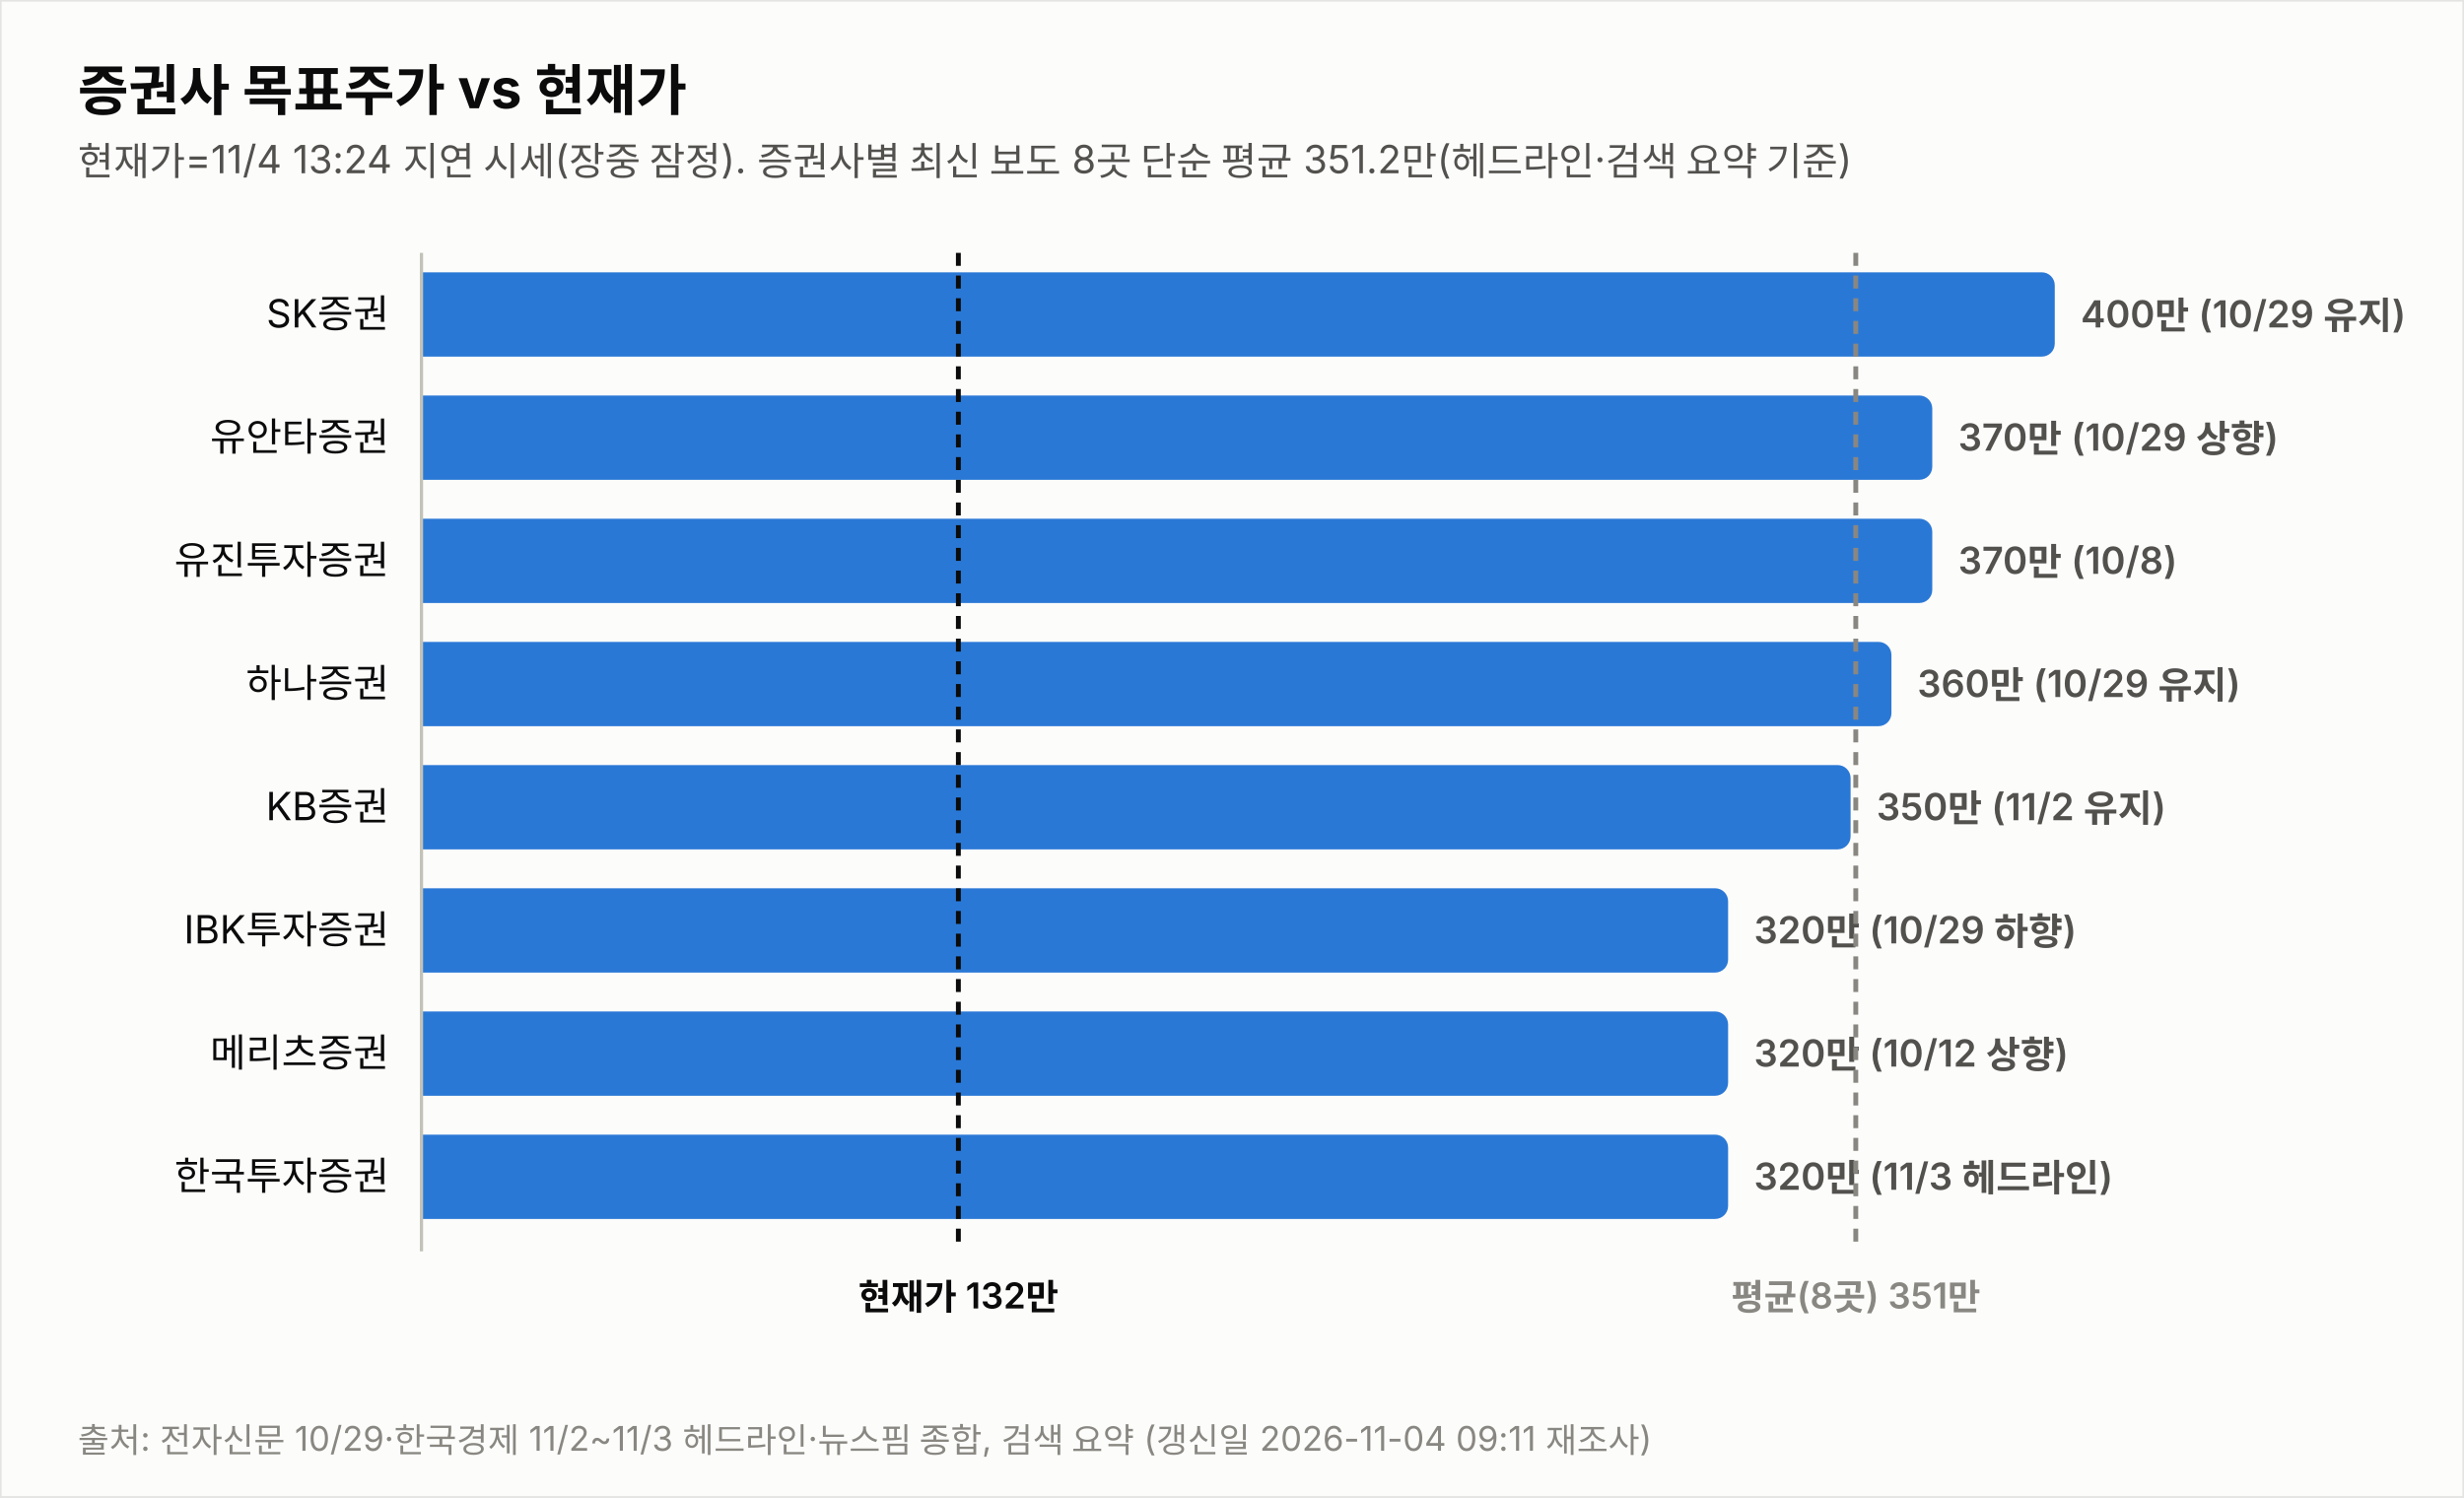
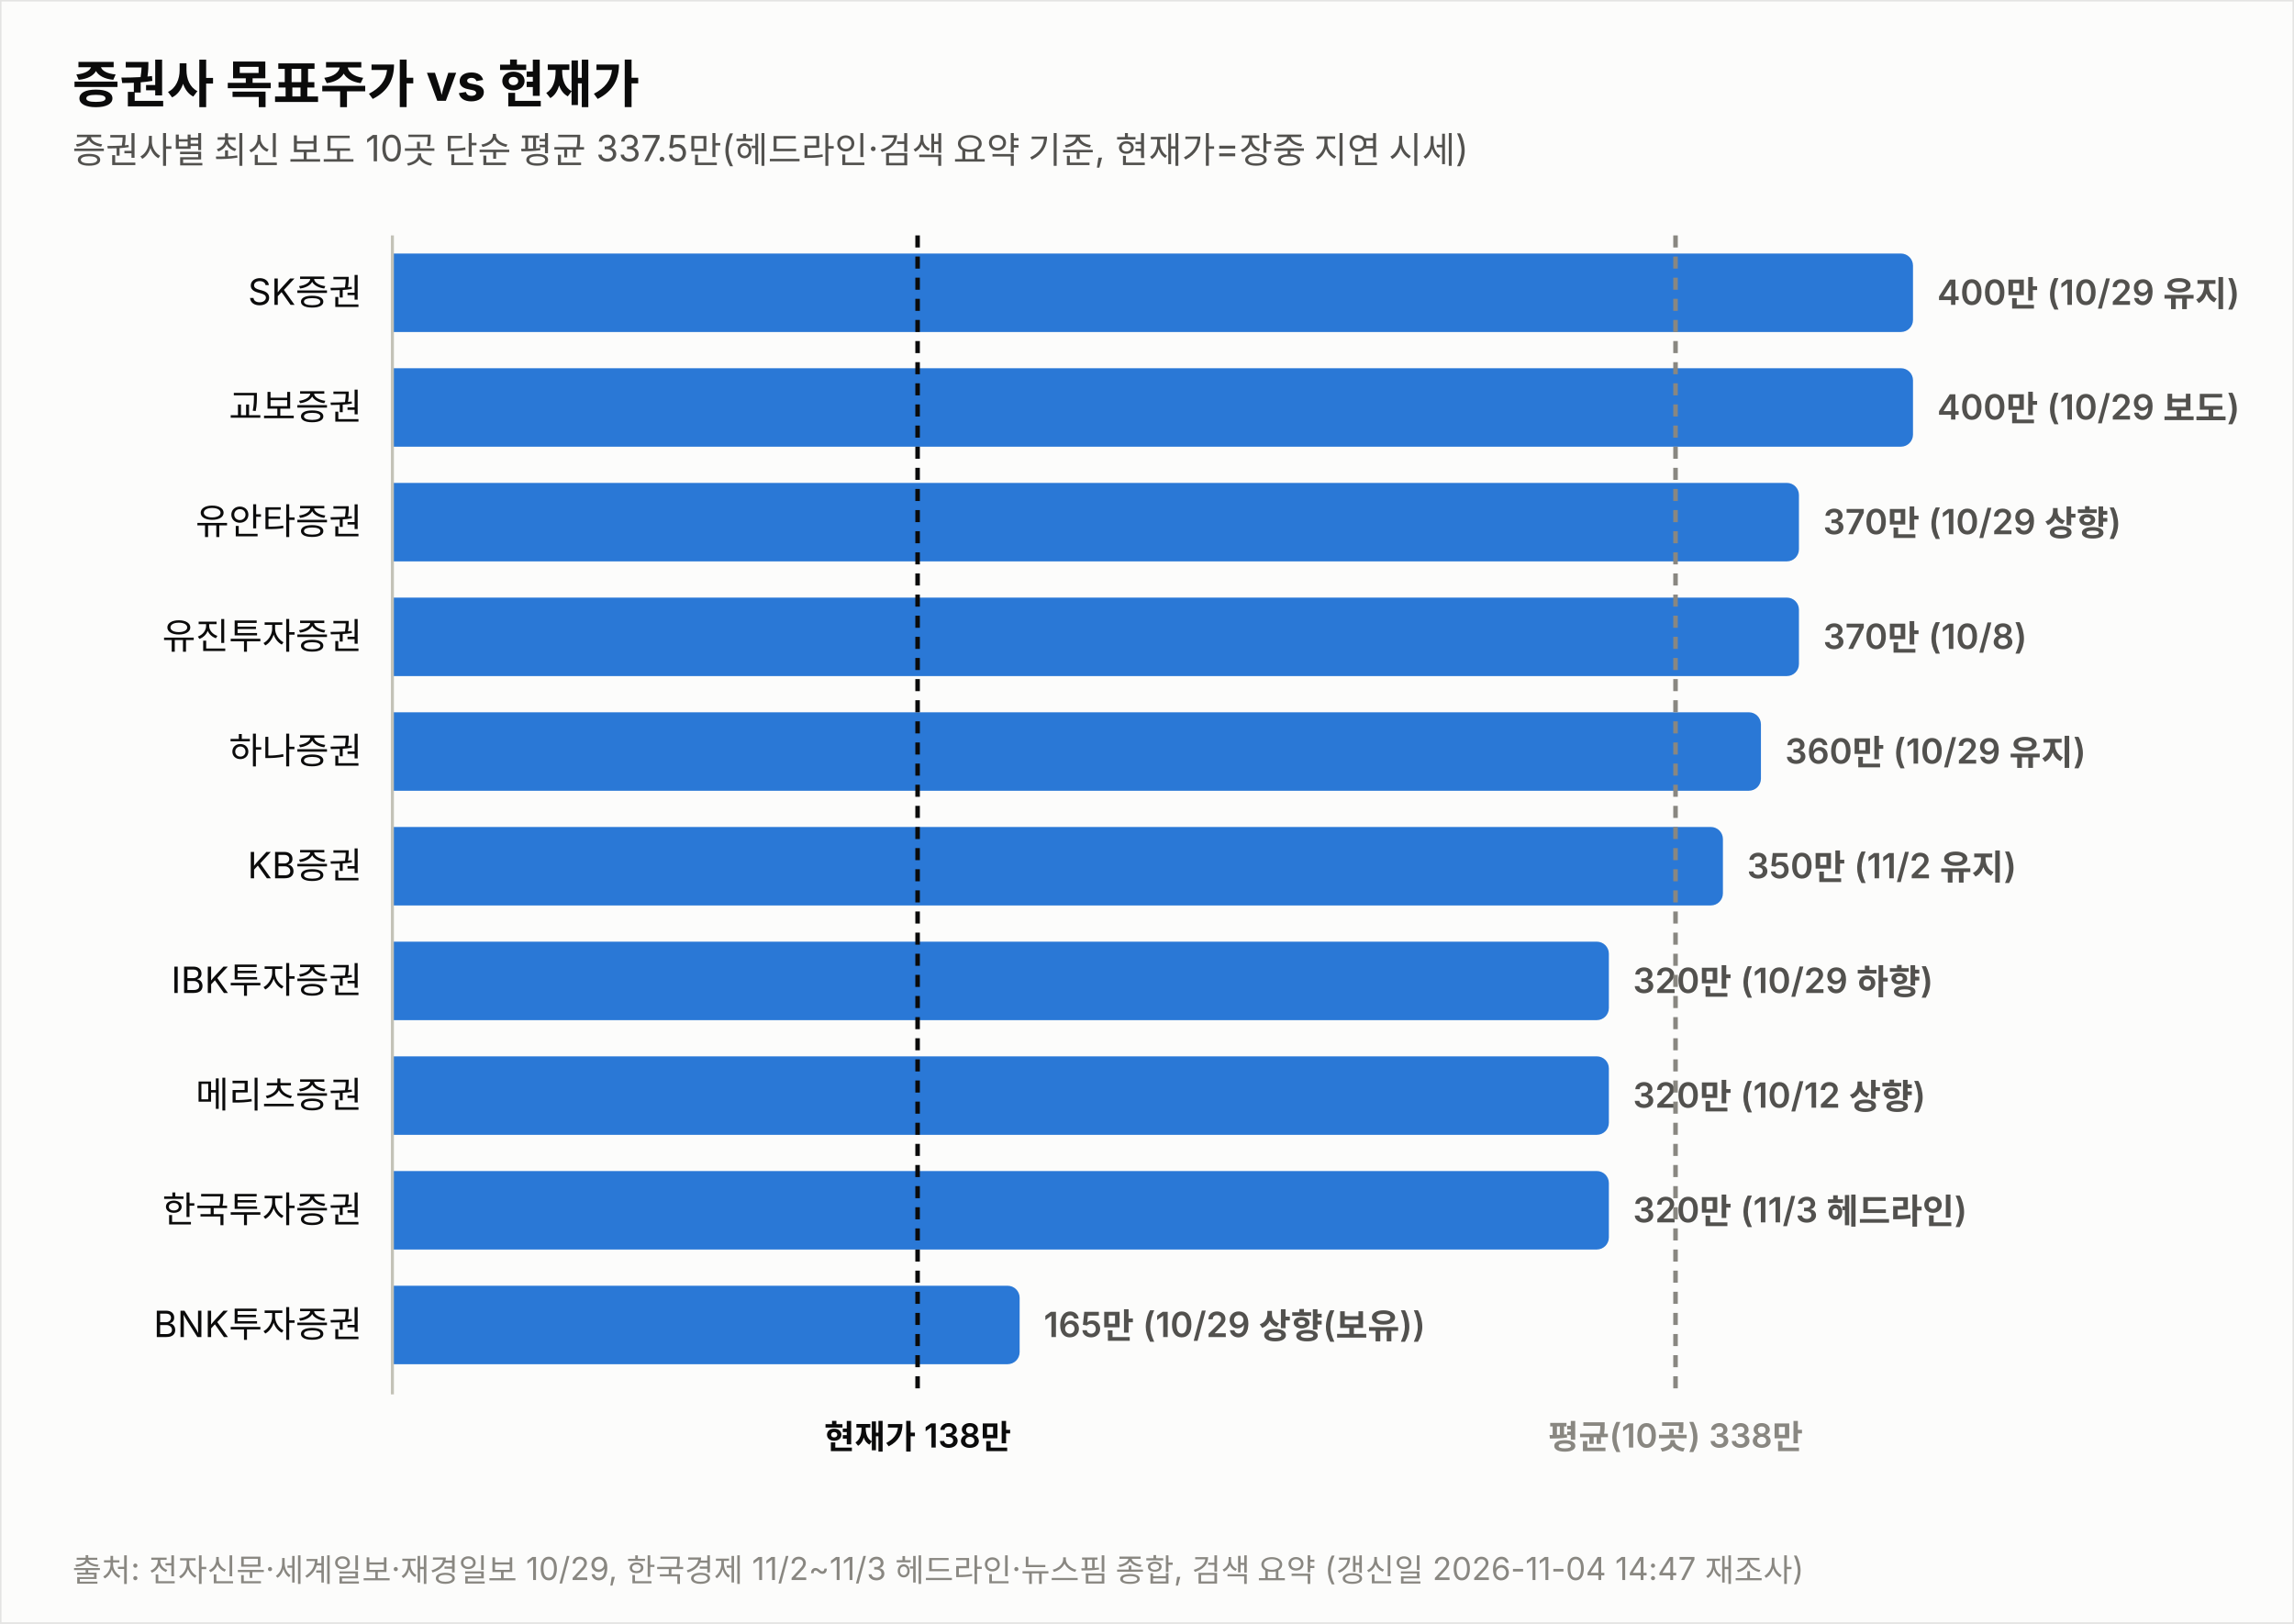
- <svg xmlns="http://www.w3.org/2000/svg" width="760" height="462" viewBox="0 0 760 462" font-family="system-ui,-apple-system,&quot;Segoe UI&quot;,&quot;Malgun Gothic&quot;,&quot;Apple SD Gothic Neo&quot;,sans-serif">
-   <rect width="760" height="462" fill="#fcfcfb" stroke="rgba(11,11,11,0.10)" />
+ <svg xmlns="http://www.w3.org/2000/svg" width="760" height="538" viewBox="0 0 760 538" font-family="system-ui,-apple-system,&quot;Segoe UI&quot;,&quot;Malgun Gothic&quot;,&quot;Apple SD Gothic Neo&quot;,sans-serif">
+   <rect width="760" height="538" fill="#fcfcfb" stroke="rgba(11,11,11,0.10)" />
  <text x="24" y="34" font-size="17" font-weight="700" fill="#0b0b0b">증권사 목표주가 vs 현재가</text>
-   <text x="24" y="54" font-size="12" fill="#52514e">현재가=11/4 13:24 지연 시세(장중 잠정). 증권사별 최신 보도 8곳 단순 평균 351.2만(헤드라인·검색 요약 기준)</text>
+   <text x="24" y="54" font-size="12" fill="#52514e">증권사별 최신 보도 10곳 단순 평균 337.5만(헤드라인·검색 요약 기준, 현재가=장중 지연 시세)</text>
  <text x="120" y="101.0" font-size="12" fill="#0b0b0b" text-anchor="end">SK증권</text>
  <path d="M130,84 h499.774 a4,4 0 0 1 4,4 v18 a4,4 0 0 1 -4,4 h-499.774 z" fill="#2a78d6" opacity="1.0" />
  <text x="641.8" y="101.0" font-size="11.5" font-weight="600" fill="#52514e" style="font-variant-numeric:tabular-nums">400만 (10/29 유지)</text>
-   <text x="120" y="139.0" font-size="12" fill="#0b0b0b" text-anchor="end">유안타증권</text>
-   <path d="M130,122 h461.991 a4,4 0 0 1 4,4 v18 a4,4 0 0 1 -4,4 h-461.991 z" fill="#2a78d6" opacity="1.0" />
-   <text x="604.0" y="139.0" font-size="11.5" font-weight="600" fill="#52514e" style="font-variant-numeric:tabular-nums">370만 (10/29 상향)</text>
-   <text x="120" y="177.0" font-size="12" fill="#0b0b0b" text-anchor="end">유진투자증권</text>
+   <text x="120" y="139.0" font-size="12" fill="#0b0b0b" text-anchor="end">교보증권</text>
+   <path d="M130,122 h499.774 a4,4 0 0 1 4,4 v18 a4,4 0 0 1 -4,4 h-499.774 z" fill="#2a78d6" opacity="1.0" />
+   <text x="641.8" y="139.0" font-size="11.5" font-weight="600" fill="#52514e" style="font-variant-numeric:tabular-nums">400만 (10/29 보도)</text>
+   <text x="120" y="177.0" font-size="12" fill="#0b0b0b" text-anchor="end">유안타증권</text>
  <path d="M130,160 h461.991 a4,4 0 0 1 4,4 v18 a4,4 0 0 1 -4,4 h-461.991 z" fill="#2a78d6" opacity="1.0" />
-   <text x="604.0" y="177.0" font-size="11.5" font-weight="600" fill="#52514e" style="font-variant-numeric:tabular-nums">370만 (10/8)</text>
-   <text x="120" y="215.0" font-size="12" fill="#0b0b0b" text-anchor="end">하나증권</text>
-   <path d="M130,198 h449.396 a4,4 0 0 1 4,4 v18 a4,4 0 0 1 -4,4 h-449.396 z" fill="#2a78d6" opacity="1.0" />
-   <text x="591.4" y="215.0" font-size="11.5" font-weight="600" fill="#52514e" style="font-variant-numeric:tabular-nums">360만 (10/29 유지)</text>
-   <text x="120" y="253.0" font-size="12" fill="#0b0b0b" text-anchor="end">KB증권</text>
-   <path d="M130,236 h436.802 a4,4 0 0 1 4,4 v18 a4,4 0 0 1 -4,4 h-436.802 z" fill="#2a78d6" opacity="1.0" />
-   <text x="578.8" y="253.0" font-size="11.5" font-weight="600" fill="#52514e" style="font-variant-numeric:tabular-nums">350만 (11/2 유지)</text>
-   <text x="120" y="291.0" font-size="12" fill="#0b0b0b" text-anchor="end">IBK투자증권</text>
-   <path d="M130,274 h399.019 a4,4 0 0 1 4,4 v18 a4,4 0 0 1 -4,4 h-399.019 z" fill="#2a78d6" opacity="1.0" />
-   <text x="541.0" y="291.0" font-size="11.5" font-weight="600" fill="#52514e" style="font-variant-numeric:tabular-nums">320만 (10/29 하향)</text>
-   <text x="120" y="329.0" font-size="12" fill="#0b0b0b" text-anchor="end">메리츠증권</text>
+   <text x="604.0" y="177.0" font-size="11.5" font-weight="600" fill="#52514e" style="font-variant-numeric:tabular-nums">370만 (10/29 상향)</text>
+   <text x="120" y="215.0" font-size="12" fill="#0b0b0b" text-anchor="end">유진투자증권</text>
+   <path d="M130,198 h461.991 a4,4 0 0 1 4,4 v18 a4,4 0 0 1 -4,4 h-461.991 z" fill="#2a78d6" opacity="1.0" />
+   <text x="604.0" y="215.0" font-size="11.5" font-weight="600" fill="#52514e" style="font-variant-numeric:tabular-nums">370만 (10/8)</text>
+   <text x="120" y="253.0" font-size="12" fill="#0b0b0b" text-anchor="end">하나증권</text>
+   <path d="M130,236 h449.396 a4,4 0 0 1 4,4 v18 a4,4 0 0 1 -4,4 h-449.396 z" fill="#2a78d6" opacity="1.0" />
+   <text x="591.4" y="253.0" font-size="11.5" font-weight="600" fill="#52514e" style="font-variant-numeric:tabular-nums">360만 (10/29 유지)</text>
+   <text x="120" y="291.0" font-size="12" fill="#0b0b0b" text-anchor="end">KB증권</text>
+   <path d="M130,274 h436.802 a4,4 0 0 1 4,4 v18 a4,4 0 0 1 -4,4 h-436.802 z" fill="#2a78d6" opacity="1.0" />
+   <text x="578.8" y="291.0" font-size="11.5" font-weight="600" fill="#52514e" style="font-variant-numeric:tabular-nums">350만 (11/2 유지)</text>
+   <text x="120" y="329.0" font-size="12" fill="#0b0b0b" text-anchor="end">IBK투자증권</text>
  <path d="M130,312 h399.019 a4,4 0 0 1 4,4 v18 a4,4 0 0 1 -4,4 h-399.019 z" fill="#2a78d6" opacity="1.0" />
-   <text x="541.0" y="329.0" font-size="11.5" font-weight="600" fill="#52514e" style="font-variant-numeric:tabular-nums">320만 (10/12 상향)</text>
-   <text x="120" y="367.0" font-size="12" fill="#0b0b0b" text-anchor="end">한국투자증권</text>
+   <text x="541.0" y="329.0" font-size="11.5" font-weight="600" fill="#52514e" style="font-variant-numeric:tabular-nums">320만 (10/29 하향)</text>
+   <text x="120" y="367.0" font-size="12" fill="#0b0b0b" text-anchor="end">메리츠증권</text>
  <path d="M130,350 h399.019 a4,4 0 0 1 4,4 v18 a4,4 0 0 1 -4,4 h-399.019 z" fill="#2a78d6" opacity="1.0" />
-   <text x="541.0" y="367.0" font-size="11.5" font-weight="600" fill="#52514e" style="font-variant-numeric:tabular-nums">320만 (11/3 헤드라인)</text>
-   <line x1="130" y1="78" x2="130" y2="386" stroke="#c3c2b7" stroke-width="1" />
-   <line x1="295.6" y1="78" x2="295.6" y2="386" stroke="#0b0b0b" stroke-width="1.5" stroke-dasharray="4 3" />
-   <text x="295.6" y="404" font-size="11" font-weight="600" fill="#0b0b0b" text-anchor="middle">현재가 132만</text>
-   <line x1="572.4" y1="78" x2="572.4" y2="386" stroke="#898781" stroke-width="1.5" stroke-dasharray="4 3" />
-   <text x="572.4" y="404" font-size="11" font-weight="600" fill="#898781" text-anchor="middle">평균(8곳) 351만</text>
-   <text x="24" y="448" font-size="10.5" fill="#898781">출처: 전자신문 10/29·한국경제 11/2~11/3 헤드라인·뉴스핌 종합, 검색 요약 (갱신일 2026-11-04 09:11 재조사)</text>
+   <text x="541.0" y="367.0" font-size="11.5" font-weight="600" fill="#52514e" style="font-variant-numeric:tabular-nums">320만 (10/12 상향)</text>
+   <text x="120" y="405.0" font-size="12" fill="#0b0b0b" text-anchor="end">한국투자증권</text>
+   <path d="M130,388 h399.019 a4,4 0 0 1 4,4 v18 a4,4 0 0 1 -4,4 h-399.019 z" fill="#2a78d6" opacity="1.0" />
+   <text x="541.0" y="405.0" font-size="11.5" font-weight="600" fill="#52514e" style="font-variant-numeric:tabular-nums">320만 (11/3 헤드라인)</text>
+   <text x="120" y="443.0" font-size="12" fill="#0b0b0b" text-anchor="end">BNK투자증권</text>
+   <path d="M130,426 h203.807 a4,4 0 0 1 4,4 v18 a4,4 0 0 1 -4,4 h-203.807 z" fill="#2a78d6" opacity="1.0" />
+   <text x="345.8" y="443.0" font-size="11.5" font-weight="600" fill="#52514e" style="font-variant-numeric:tabular-nums">165만 (10/29 상향(보유))</text>
+   <line x1="130" y1="78" x2="130" y2="462" stroke="#c3c2b7" stroke-width="1" />
+   <line x1="304.0" y1="78" x2="304.0" y2="462" stroke="#0b0b0b" stroke-width="1.5" stroke-dasharray="4 3" />
+   <text x="304.0" y="480" font-size="11" font-weight="600" fill="#0b0b0b" text-anchor="middle">현재가 138만</text>
+   <line x1="555.1" y1="78" x2="555.1" y2="462" stroke="#898781" stroke-width="1.5" stroke-dasharray="4 3" />
+   <text x="555.1" y="480" font-size="11" font-weight="600" fill="#898781" text-anchor="middle">평균(10곳) 338만</text>
+   <text x="24" y="524" font-size="10.5" fill="#898781">출처: 전자신문·세계일보·재경일보 10/29, 한국경제 11/2~11/3 헤드라인·뉴스핌 종합, 검색 요약 (갱신일 2026-11-04 14:47 재조사)</text>
</svg>
